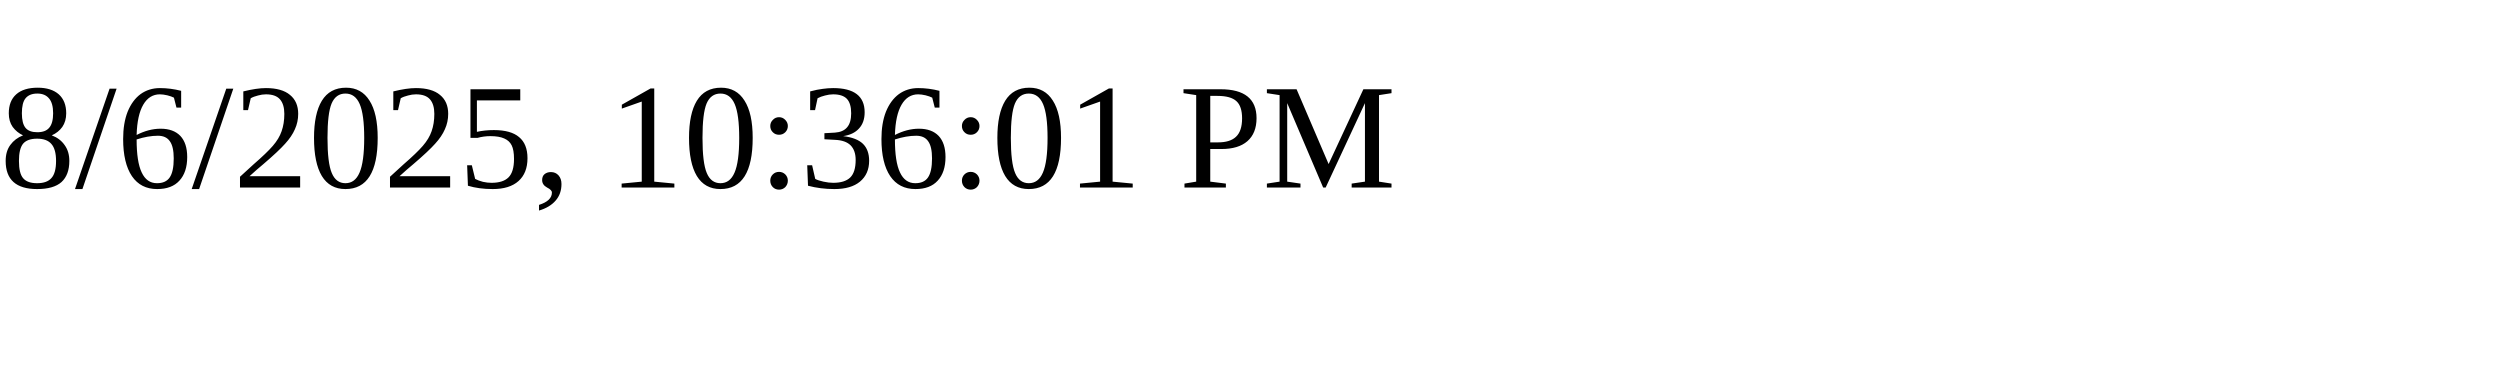
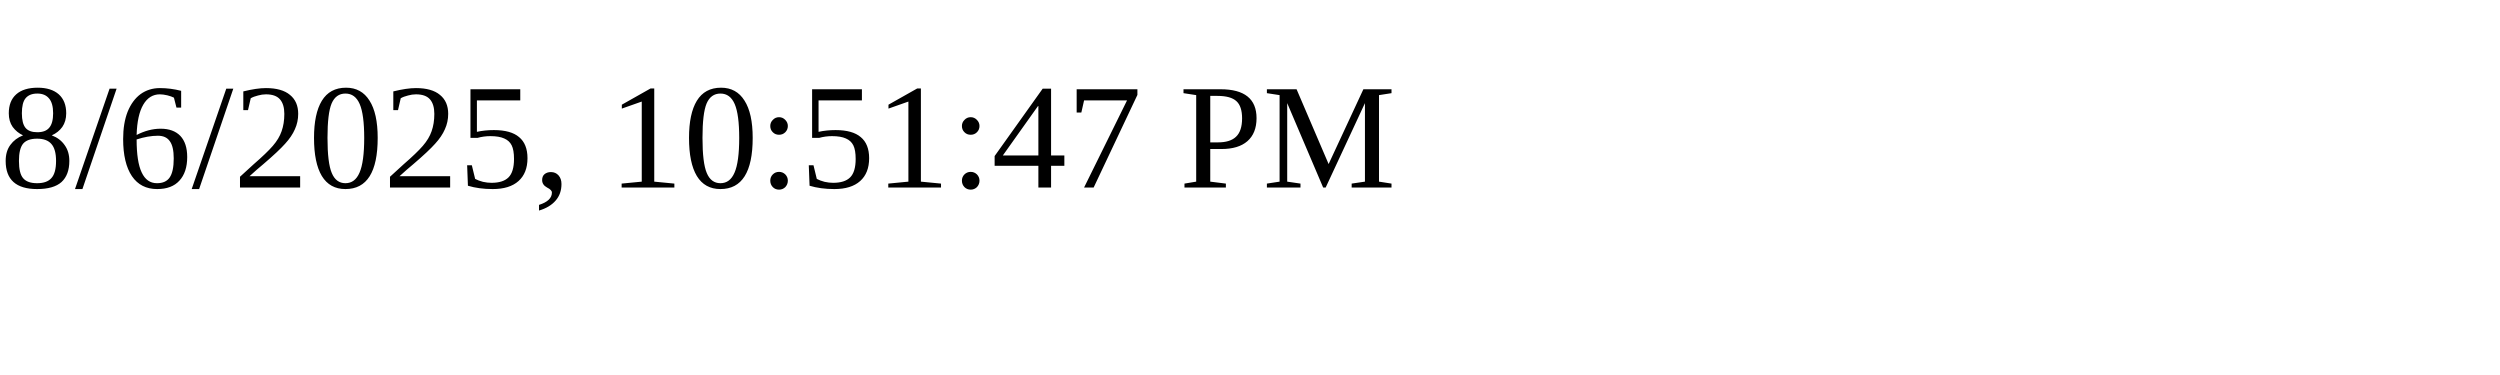
<svg xmlns="http://www.w3.org/2000/svg" height="30" width="200">
-   <text x="0" y="15">8/6/2025, 10:36:01 PM</text>
+   <text x="0" y="15">8/6/2025, 10:51:47 PM</text>
</svg>
